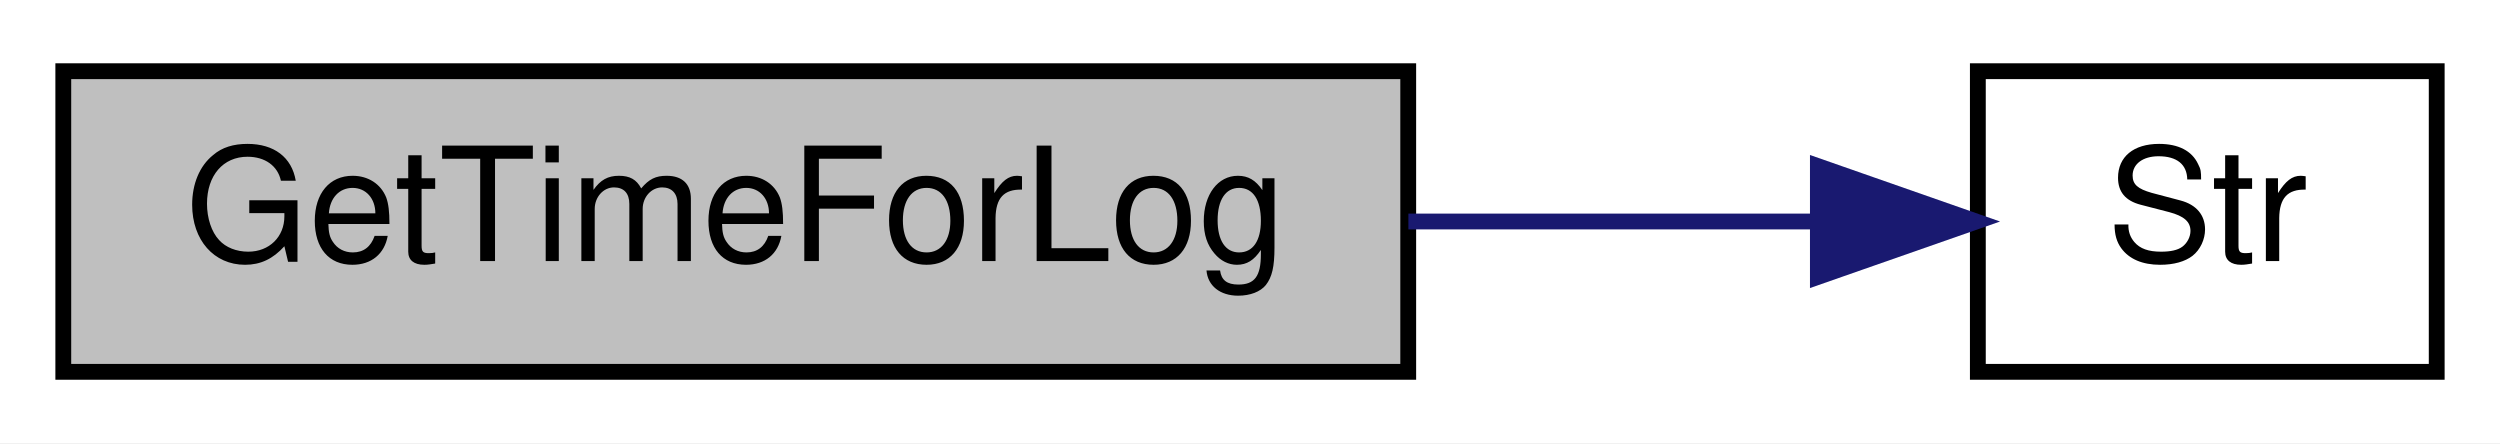
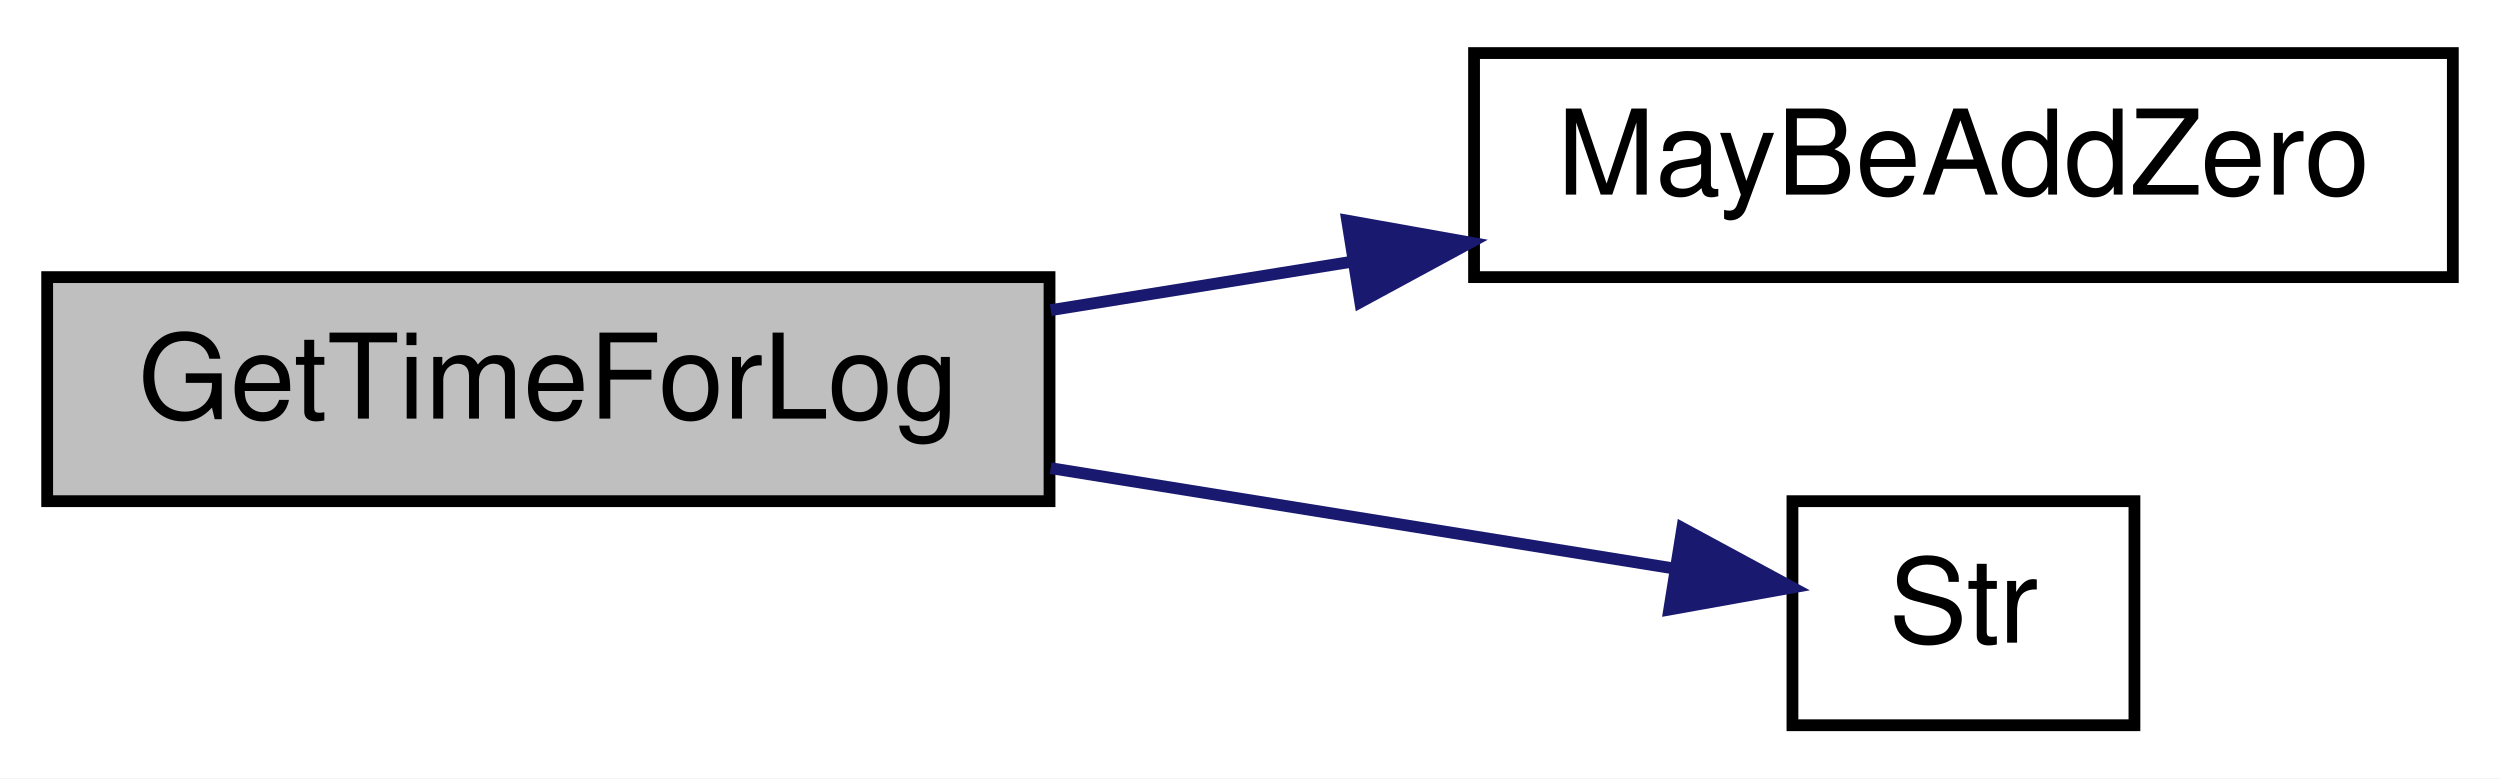
- <svg xmlns="http://www.w3.org/2000/svg" xmlns:xlink="http://www.w3.org/1999/xlink" width="158pt" height="28pt" viewBox="0.00 0.00 158.00 28.00">
-   <g id="graph0" class="graph" transform="scale(1 1) rotate(0) translate(4 24)">
-     <polygon fill="white" stroke="transparent" points="-4,4 -4,-24 154,-24 154,4 -4,4" />
+ <svg xmlns="http://www.w3.org/2000/svg" xmlns:xlink="http://www.w3.org/1999/xlink" width="212pt" height="66pt" viewBox="0.00 0.00 212.00 66.00">
+   <g id="graph0" class="graph" transform="scale(1 1) rotate(0) translate(4 62)">
+     <polygon fill="white" stroke="transparent" points="-4,4 -4,-62 208,-62 208,4 -4,4" />
    <g id="node1" class="node">
      <g id="a_node1">
        <a xlink:title=" ">
-           <polygon fill="#bfbfbf" stroke="black" points="0,-0.5 0,-19.5 85,-19.5 85,-0.5 0,-0.5" />
-           <text text-anchor="middle" x="42.5" y="-7.5" font-family="Helvetica,sans-Serif" font-size="10.00">GetTimeForLog</text>
+           <polygon fill="#bfbfbf" stroke="black" points="0,-19.5 0,-38.5 85,-38.5 85,-19.5 0,-19.5" />
+           <text text-anchor="middle" x="42.5" y="-26.5" font-family="Helvetica,sans-Serif" font-size="10.00">GetTimeForLog</text>
        </a>
      </g>
    </g>
    <g id="node2" class="node">
      <g id="a_node2">
-         <a xlink:href="_transmitter_code_2src_2main_8cpp.html#a6bac145d5df31efb9c90e2a60a4cbca5" target="_top" xlink:title=" ">
-           <polygon fill="white" stroke="black" points="121,-0.5 121,-19.5 150,-19.5 150,-0.5 121,-0.5" />
-           <text text-anchor="middle" x="135.5" y="-7.5" font-family="Helvetica,sans-Serif" font-size="10.00">Str</text>
+         <a xlink:href="_transmitter_code_2src_2main_8cpp.html#ae310e7fc6397929ae886869c05cbc334" target="_top" xlink:title=" ">
+           <polygon fill="white" stroke="black" points="121,-38.5 121,-57.5 204,-57.5 204,-38.5 121,-38.5" />
+           <text text-anchor="middle" x="162.5" y="-45.5" font-family="Helvetica,sans-Serif" font-size="10.00">MayBeAddZero</text>
        </a>
      </g>
    </g>
    <g id="edge1" class="edge">
-       <path fill="none" stroke="midnightblue" d="M85.01,-10C93.8,-10 102.79,-10 110.66,-10" />
-       <polygon fill="midnightblue" stroke="midnightblue" points="110.89,-13.5 120.89,-10 110.89,-6.5 110.89,-13.5" />
+       <path fill="none" stroke="midnightblue" d="M85.1,-35.7C93.4,-37.03 102.2,-38.45 110.77,-39.83" />
+       <polygon fill="midnightblue" stroke="midnightblue" points="110.24,-43.29 120.67,-41.43 111.35,-36.38 110.24,-43.29" />
+     </g>
+     <g id="node3" class="node">
+       <g id="a_node3">
+         <a xlink:href="_transmitter_code_2src_2main_8cpp.html#a6bac145d5df31efb9c90e2a60a4cbca5" target="_top" xlink:title=" ">
+           <polygon fill="white" stroke="black" points="148,-0.5 148,-19.5 177,-19.5 177,-0.5 148,-0.5" />
+           <text text-anchor="middle" x="162.5" y="-7.5" font-family="Helvetica,sans-Serif" font-size="10.00">Str</text>
+         </a>
+       </g>
+     </g>
+     <g id="edge2" class="edge">
+       <path fill="none" stroke="midnightblue" d="M85.1,-22.3C102.83,-19.45 122.86,-16.22 137.96,-13.79" />
+       <polygon fill="midnightblue" stroke="midnightblue" points="138.66,-17.22 147.98,-12.18 137.55,-10.31 138.66,-17.22" />
    </g>
  </g>
</svg>
